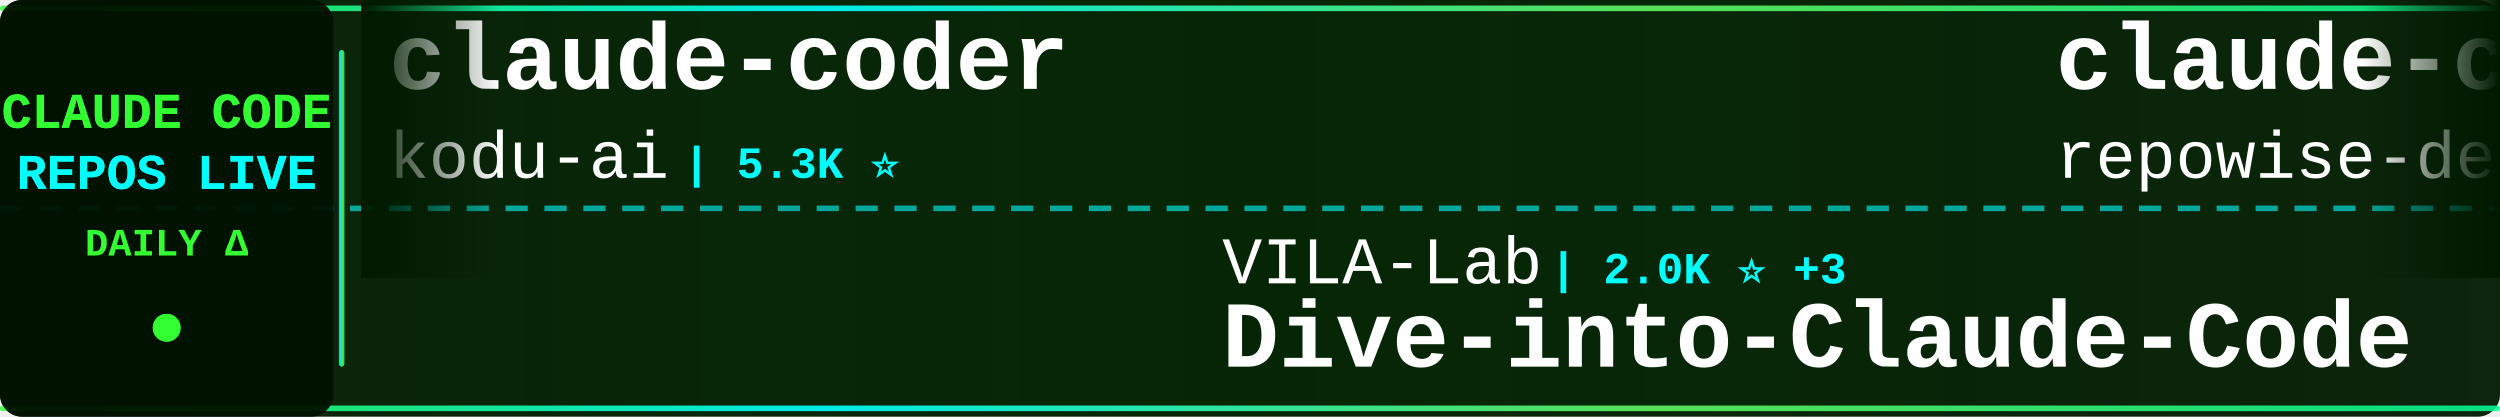
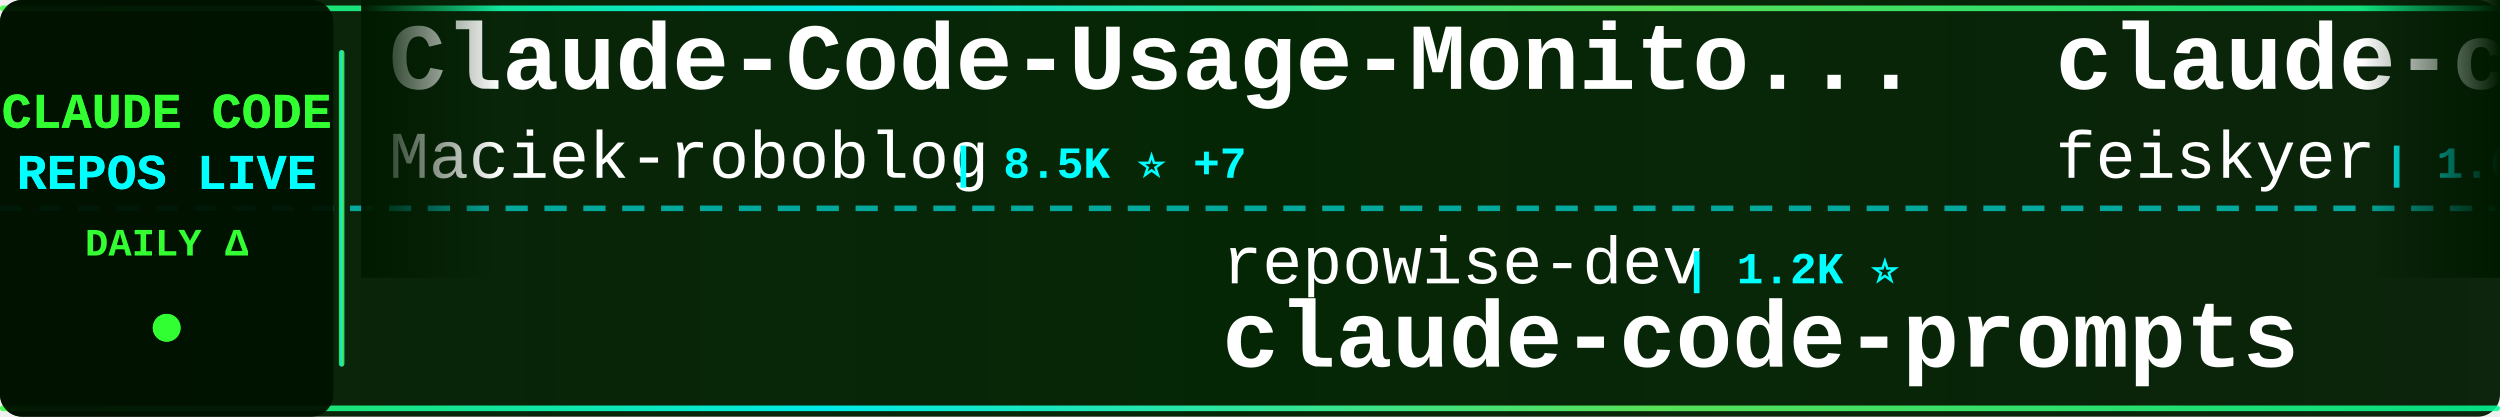
<svg xmlns="http://www.w3.org/2000/svg" width="900" height="150">
  <defs>
    <linearGradient id="tickerBg" x1="0%" y1="0%" x2="100%" y2="0%">
      <stop offset="0%" style="stop-color:#001a00;stop-opacity:0.95" />
      <stop offset="50%" style="stop-color:#002200;stop-opacity:0.98" />
      <stop offset="100%" style="stop-color:#001a00;stop-opacity:0.95" />
    </linearGradient>
    <linearGradient id="borderGrad" x1="0%" y1="0%" x2="100%" y2="0%">
      <stop offset="0%" style="stop-color:#33ff33;stop-opacity:0.85">
        <animate attributeName="stop-opacity" values="0.85;1;0.85" dur="2s" repeatCount="indefinite" />
      </stop>
      <stop offset="33%" style="stop-color:#00ffff;stop-opacity:0.9">
        <animate attributeName="stop-opacity" values="0.9;1;0.9" dur="2.2s" repeatCount="indefinite" />
      </stop>
      <stop offset="66%" style="stop-color:#66ff66;stop-opacity:0.85">
        <animate attributeName="stop-opacity" values="0.85;1;0.85" dur="1.8s" repeatCount="indefinite" />
      </stop>
      <stop offset="100%" style="stop-color:#00ff99;stop-opacity:0.85">
        <animate attributeName="stop-opacity" values="0.85;1;0.85" dur="2s" repeatCount="indefinite" />
      </stop>
    </linearGradient>
    <filter id="textGlow">
      <feGaussianBlur stdDeviation="0.1" result="coloredBlur" />
      <feMerge>
        <feMergeNode in="coloredBlur" />
        <feMergeNode in="SourceGraphic" />
      </feMerge>
    </filter>
    <filter id="metricGlow">
      <feGaussianBlur stdDeviation="0.2" result="coloredBlur" />
      <feMerge>
        <feMergeNode in="coloredBlur" />
        <feMergeNode in="SourceGraphic" />
      </feMerge>
    </filter>
    <linearGradient id="leftFade" x1="0%" y1="0%" x2="100%" y2="0%">
      <stop offset="0%" style="stop-color:#001a00;stop-opacity:1" />
      <stop offset="100%" style="stop-color:#001a00;stop-opacity:0" />
    </linearGradient>
    <linearGradient id="rightFade" x1="0%" y1="0%" x2="100%" y2="0%">
      <stop offset="0%" style="stop-color:#001a00;stop-opacity:0" />
      <stop offset="100%" style="stop-color:#001a00;stop-opacity:1" />
    </linearGradient>
  </defs>
  <rect width="900" height="150" fill="url(#tickerBg)" rx="8" />
  <rect x="0" y="2" width="900" height="2" fill="url(#borderGrad)" rx="1" />
  <rect x="0" y="146" width="900" height="2" fill="url(#borderGrad)" rx="1" />
  <line x1="0" y1="75" x2="900" y2="75" stroke="#00ffff" stroke-width="2" stroke-dasharray="8 6" opacity="0.6" />
  <rect x="0" y="0" width="120" height="150" fill="#001100" opacity="0.95" rx="8" />
  <text x="60" y="46" font-family="'Courier New', monospace" font-size="18" font-weight="bold" fill="#33ff33" text-anchor="middle" filter="url(#textGlow)">
    CLAUDE CODE
  </text>
  <text x="60" y="68" font-family="'Courier New', monospace" font-size="18" font-weight="bold" fill="#00ffff" text-anchor="middle" filter="url(#textGlow)">
    REPOS LIVE
  </text>
  <text x="60" y="92" font-family="'Courier New', monospace" font-size="14" font-weight="bold" fill="#33ff33" text-anchor="middle">
    DAILY Δ
  </text>
  <circle cx="60" cy="118" r="5" fill="#33ff33" filter="url(#metricGlow)">
    <animate attributeName="r" values="4;6;4" dur="1.5s" repeatCount="indefinite" />
    <animate attributeName="opacity" values="0.6;1;0.6" dur="1.5s" repeatCount="indefinite" />
  </circle>
  <rect x="122" y="18" width="2" height="114" fill="url(#borderGrad)" rx="1" />
  <clipPath id="tickerClip">
    <rect x="130" y="0" width="770" height="150" />
  </clipPath>
  <g clip-path="url(#tickerClip)">
    <g id="tickerItems">
      <animateTransform attributeName="transform" attributeType="XML" type="translate" from="0 0" to="-3000 0" dur="54s" repeatCount="indefinite" />
      <g transform="translate(0, 0)">
-         <text x="140" y="32" font-family="'Courier New', monospace" font-size="34" font-weight="bold" fill="#ffffff">claude-coder</text>
-         <text x="140" y="64" font-family="'Courier New', monospace" font-size="24" font-weight="normal" fill="#ffffff" opacity="1.0">kodu-ai</text>
-         <text x="246" y="64" font-family="'Courier New', monospace" font-size="16" font-weight="bold" fill="#00ffff"> | 5.3K ⭐</text>
+         <text x="140" y="32" font-family="'Courier New', monospace" font-size="34" font-weight="bold" fill="#ffffff">Claude-Code-Usage-Monito...</text>
+         <text x="140" y="64" font-family="'Courier New', monospace" font-size="24" font-weight="normal" fill="#ffffff" opacity="1.0">Maciek-roboblog</text>
+         <text x="342" y="64" font-family="'Courier New', monospace" font-size="16" font-weight="bold" fill="#00ffff"> | 8.5K ⭐ +7</text>
      </g>
      <g transform="translate(300, 0)">
-         <text x="140" y="102" font-family="'Courier New', monospace" font-size="24" font-weight="normal" fill="#ffffff" opacity="1.0">VILA-Lab</text>
-         <text x="258" y="102" font-family="'Courier New', monospace" font-size="16" font-weight="bold" fill="#00ffff"> | 2.0K ⭐ +3</text>
-         <text x="140" y="132" font-family="'Courier New', monospace" font-size="34" font-weight="bold" fill="#ffffff">Dive-into-Claude-Code</text>
+         <text x="140" y="102" font-family="'Courier New', monospace" font-size="24" font-weight="normal" fill="#ffffff" opacity="1.0">repowise-dev</text>
+         <text x="306" y="102" font-family="'Courier New', monospace" font-size="16" font-weight="bold" fill="#00ffff"> | 1.2K ⭐</text>
+         <text x="140" y="132" font-family="'Courier New', monospace" font-size="34" font-weight="bold" fill="#ffffff">claude-code-prompts</text>
      </g>
      <g transform="translate(600, 0)">
-         <text x="140" y="32" font-family="'Courier New', monospace" font-size="34" font-weight="bold" fill="#ffffff">claude-code-prompts</text>
-         <text x="140" y="64" font-family="'Courier New', monospace" font-size="24" font-weight="normal" fill="#ffffff" opacity="1.0">repowise-dev</text>
-         <text x="306" y="64" font-family="'Courier New', monospace" font-size="16" font-weight="bold" fill="#00ffff"> | 1.2K ⭐</text>
-       </g>
-       <g transform="translate(900, 0)">
-         <text x="140" y="102" font-family="'Courier New', monospace" font-size="24" font-weight="normal" fill="#ffffff" opacity="1.0">ding113</text>
-         <text x="246" y="102" font-family="'Courier New', monospace" font-size="16" font-weight="bold" fill="#00ffff"> | 3.3K ⭐ +6</text>
-         <text x="140" y="132" font-family="'Courier New', monospace" font-size="34" font-weight="bold" fill="#ffffff">claude-code-hub</text>
-       </g>
-       <g transform="translate(1200, 0)">
        <text x="140" y="32" font-family="'Courier New', monospace" font-size="34" font-weight="bold" fill="#ffffff">claude-code-settings</text>
        <text x="140" y="64" font-family="'Courier New', monospace" font-size="24" font-weight="normal" fill="#ffffff" opacity="1.0">feiskyer</text>
        <text x="258" y="64" font-family="'Courier New', monospace" font-size="16" font-weight="bold" fill="#00ffff"> | 1.6K ⭐ +6</text>
      </g>
+       <g transform="translate(900, 0)">
+         <text x="140" y="102" font-family="'Courier New', monospace" font-size="24" font-weight="normal" fill="#ffffff" opacity="1.0">guanshan</text>
+         <text x="258" y="102" font-family="'Courier New', monospace" font-size="16" font-weight="bold" fill="#00ffff"> | 61 ⭐</text>
+         <text x="140" y="132" font-family="'Courier New', monospace" font-size="34" font-weight="bold" fill="#ffffff">ClaudeCode</text>
+       </g>
+       <g transform="translate(1200, 0)">
+         <text x="140" y="32" font-family="'Courier New', monospace" font-size="34" font-weight="bold" fill="#ffffff">claude-skills</text>
+         <text x="140" y="64" font-family="'Courier New', monospace" font-size="24" font-weight="normal" fill="#ffffff" opacity="1.0">alirezarezvani</text>
+         <text x="330" y="64" font-family="'Courier New', monospace" font-size="16" font-weight="bold" fill="#00ffff"> | 22.9K ⭐ +61</text>
+       </g>
      <g transform="translate(1500, 0)">
-         <text x="140" y="102" font-family="'Courier New', monospace" font-size="24" font-weight="normal" fill="#ffffff" opacity="1.0">wanshuiyin</text>
-         <text x="282" y="102" font-family="'Courier New', monospace" font-size="16" font-weight="bold" fill="#00ffff"> | 13.6K ⭐ +39</text>
-         <text x="140" y="132" font-family="'Courier New', monospace" font-size="34" font-weight="bold" fill="#ffffff">Auto-claude-code-researc...</text>
+         <text x="140" y="102" font-family="'Courier New', monospace" font-size="24" font-weight="normal" fill="#ffffff" opacity="1.0">asgeirtj</text>
+         <text x="258" y="102" font-family="'Courier New', monospace" font-size="16" font-weight="bold" fill="#00ffff"> | 59.4K ⭐ +274</text>
+         <text x="140" y="132" font-family="'Courier New', monospace" font-size="34" font-weight="bold" fill="#ffffff">system_prompts_leaks</text>
      </g>
      <g transform="translate(1800, 0)">
-         <text x="140" y="32" font-family="'Courier New', monospace" font-size="34" font-weight="bold" fill="#ffffff">claude-code-source-code-...</text>
-         <text x="140" y="64" font-family="'Courier New', monospace" font-size="24" font-weight="normal" fill="#ffffff" opacity="1.0">ghuntley</text>
-         <text x="258" y="64" font-family="'Courier New', monospace" font-size="16" font-weight="bold" fill="#00ffff"> | 986 ⭐</text>
+         <text x="140" y="32" font-family="'Courier New', monospace" font-size="34" font-weight="bold" fill="#ffffff">claude-code-harness</text>
+         <text x="140" y="64" font-family="'Courier New', monospace" font-size="24" font-weight="normal" fill="#ffffff" opacity="1.0">Chachamaru127</text>
+         <text x="318" y="64" font-family="'Courier New', monospace" font-size="16" font-weight="bold" fill="#00ffff"> | 3.0K ⭐ +3</text>
      </g>
      <g transform="translate(2100, 0)">
        <text x="140" y="102" font-family="'Courier New', monospace" font-size="24" font-weight="normal" fill="#ffffff" opacity="1.0">Yeachan-Heo</text>
        <text x="294" y="102" font-family="'Courier New', monospace" font-size="16" font-weight="bold" fill="#00ffff"> | 37.9K ⭐ +47</text>
        <text x="140" y="132" font-family="'Courier New', monospace" font-size="34" font-weight="bold" fill="#ffffff">oh-my-claudecode</text>
      </g>
      <g transform="translate(2400, 0)">
-         <text x="140" y="32" font-family="'Courier New', monospace" font-size="34" font-weight="bold" fill="#ffffff">claude-code-source-code</text>
-         <text x="140" y="64" font-family="'Courier New', monospace" font-size="24" font-weight="normal" fill="#ffffff" opacity="1.0">777genius</text>
-         <text x="270" y="64" font-family="'Courier New', monospace" font-size="16" font-weight="bold" fill="#00ffff"> | 921 ⭐ +1</text>
+         <text x="140" y="32" font-family="'Courier New', monospace" font-size="34" font-weight="bold" fill="#ffffff">claude_code_src</text>
+         <text x="140" y="64" font-family="'Courier New', monospace" font-size="24" font-weight="normal" fill="#ffffff" opacity="1.0">ponponon</text>
+         <text x="258" y="64" font-family="'Courier New', monospace" font-size="16" font-weight="bold" fill="#00ffff"> | 2.3K ⭐ +2</text>
      </g>
      <g transform="translate(2700, 0)">
-         <text x="140" y="102" font-family="'Courier New', monospace" font-size="24" font-weight="normal" fill="#ffffff" opacity="1.0">JrCx7scC</text>
-         <text x="258" y="102" font-family="'Courier New', monospace" font-size="16" font-weight="bold" fill="#00ffff"> | 371 ⭐</text>
-         <text x="140" y="132" font-family="'Courier New', monospace" font-size="34" font-weight="bold" fill="#ffffff">claude-code-source</text>
+         <text x="140" y="102" font-family="'Courier New', monospace" font-size="24" font-weight="normal" fill="#ffffff" opacity="1.0">carlvellotti</text>
+         <text x="306" y="102" font-family="'Courier New', monospace" font-size="16" font-weight="bold" fill="#00ffff"> | 2.1K ⭐ +1</text>
+         <text x="140" y="132" font-family="'Courier New', monospace" font-size="34" font-weight="bold" fill="#ffffff">claude-code-pm-course</text>
      </g>
      <g transform="translate(3000, 0)">
-         <text x="140" y="32" font-family="'Courier New', monospace" font-size="34" font-weight="bold" fill="#ffffff">claude-coder</text>
-         <text x="140" y="64" font-family="'Courier New', monospace" font-size="24" font-weight="normal" fill="#ffffff" opacity="1.0">kodu-ai</text>
-         <text x="246" y="64" font-family="'Courier New', monospace" font-size="16" font-weight="bold" fill="#00ffff"> | 5.3K ⭐</text>
+         <text x="140" y="32" font-family="'Courier New', monospace" font-size="34" font-weight="bold" fill="#ffffff">Claude-Code-Usage-Monito...</text>
+         <text x="140" y="64" font-family="'Courier New', monospace" font-size="24" font-weight="normal" fill="#ffffff" opacity="1.0">Maciek-roboblog</text>
+         <text x="342" y="64" font-family="'Courier New', monospace" font-size="16" font-weight="bold" fill="#00ffff"> | 8.5K ⭐ +7</text>
      </g>
      <g transform="translate(3300, 0)">
-         <text x="140" y="102" font-family="'Courier New', monospace" font-size="24" font-weight="normal" fill="#ffffff" opacity="1.0">VILA-Lab</text>
-         <text x="258" y="102" font-family="'Courier New', monospace" font-size="16" font-weight="bold" fill="#00ffff"> | 2.0K ⭐ +3</text>
-         <text x="140" y="132" font-family="'Courier New', monospace" font-size="34" font-weight="bold" fill="#ffffff">Dive-into-Claude-Code</text>
+         <text x="140" y="102" font-family="'Courier New', monospace" font-size="24" font-weight="normal" fill="#ffffff" opacity="1.0">repowise-dev</text>
+         <text x="306" y="102" font-family="'Courier New', monospace" font-size="16" font-weight="bold" fill="#00ffff"> | 1.2K ⭐</text>
+         <text x="140" y="132" font-family="'Courier New', monospace" font-size="34" font-weight="bold" fill="#ffffff">claude-code-prompts</text>
      </g>
      <g transform="translate(3600, 0)">
-         <text x="140" y="32" font-family="'Courier New', monospace" font-size="34" font-weight="bold" fill="#ffffff">claude-code-prompts</text>
-         <text x="140" y="64" font-family="'Courier New', monospace" font-size="24" font-weight="normal" fill="#ffffff" opacity="1.0">repowise-dev</text>
-         <text x="306" y="64" font-family="'Courier New', monospace" font-size="16" font-weight="bold" fill="#00ffff"> | 1.2K ⭐</text>
+         <text x="140" y="32" font-family="'Courier New', monospace" font-size="34" font-weight="bold" fill="#ffffff">claude-code-settings</text>
+         <text x="140" y="64" font-family="'Courier New', monospace" font-size="24" font-weight="normal" fill="#ffffff" opacity="1.0">feiskyer</text>
+         <text x="258" y="64" font-family="'Courier New', monospace" font-size="16" font-weight="bold" fill="#00ffff"> | 1.6K ⭐ +6</text>
      </g>
      <g transform="translate(3900, 0)">
-         <text x="140" y="102" font-family="'Courier New', monospace" font-size="24" font-weight="normal" fill="#ffffff" opacity="1.0">ding113</text>
-         <text x="246" y="102" font-family="'Courier New', monospace" font-size="16" font-weight="bold" fill="#00ffff"> | 3.3K ⭐ +6</text>
-         <text x="140" y="132" font-family="'Courier New', monospace" font-size="34" font-weight="bold" fill="#ffffff">claude-code-hub</text>
+         <text x="140" y="102" font-family="'Courier New', monospace" font-size="24" font-weight="normal" fill="#ffffff" opacity="1.0">guanshan</text>
+         <text x="258" y="102" font-family="'Courier New', monospace" font-size="16" font-weight="bold" fill="#00ffff"> | 61 ⭐</text>
+         <text x="140" y="132" font-family="'Courier New', monospace" font-size="34" font-weight="bold" fill="#ffffff">ClaudeCode</text>
      </g>
    </g>
  </g>
  <rect x="130" y="0" width="50" height="100" fill="url(#leftFade)" />
  <rect x="850" y="0" width="50" height="100" fill="url(#rightFade)" />
</svg>
